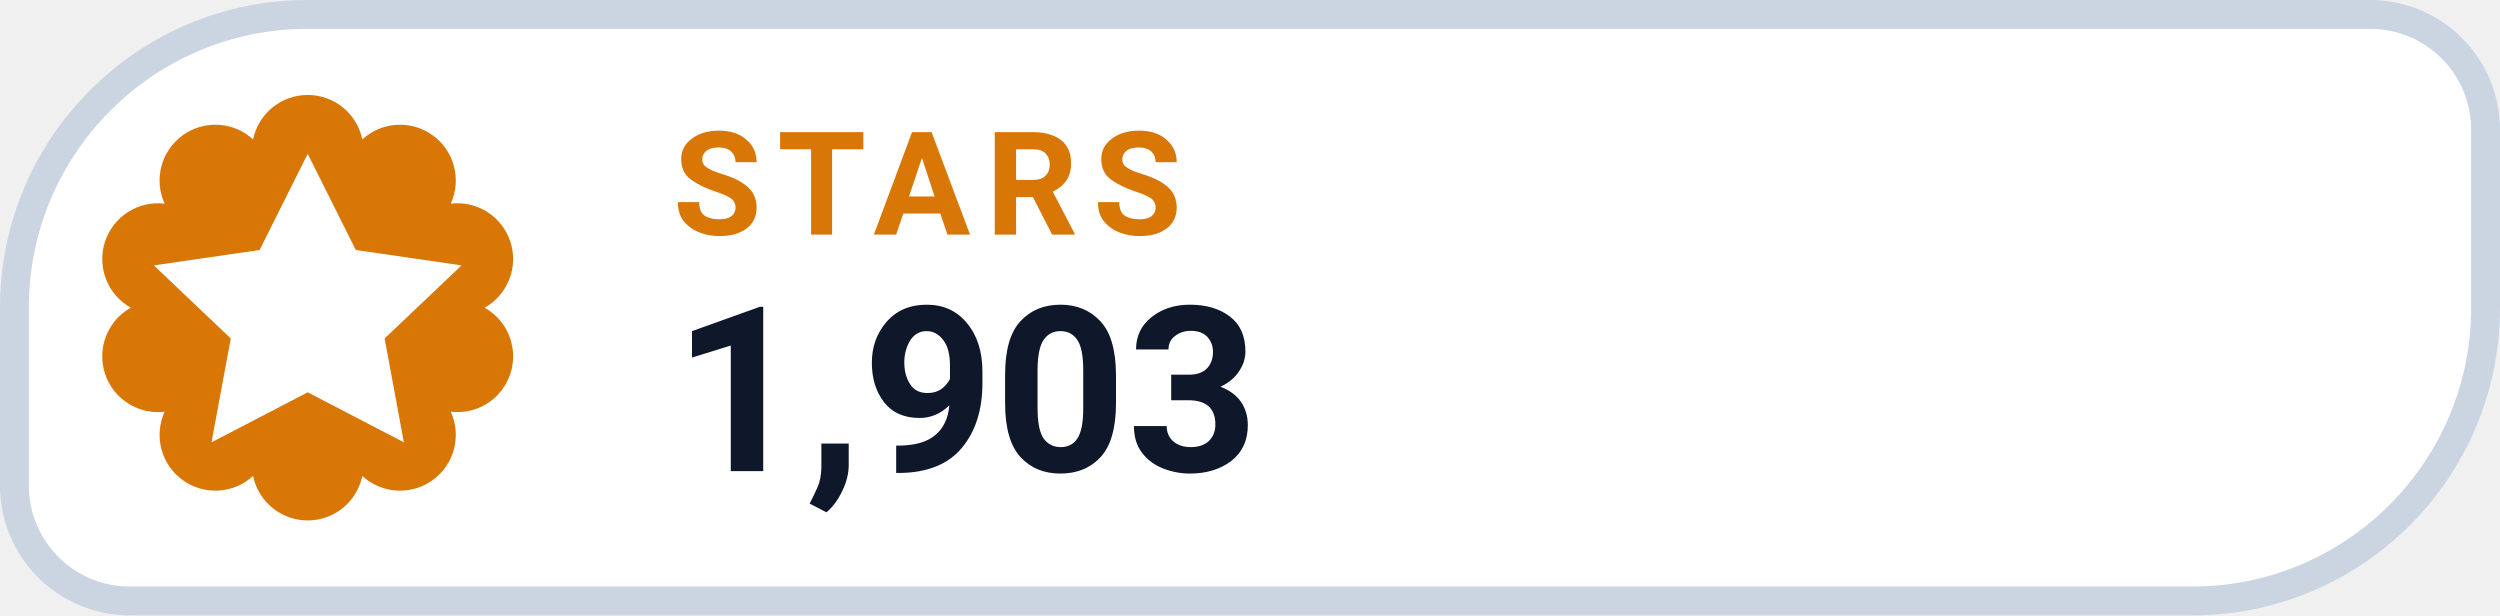
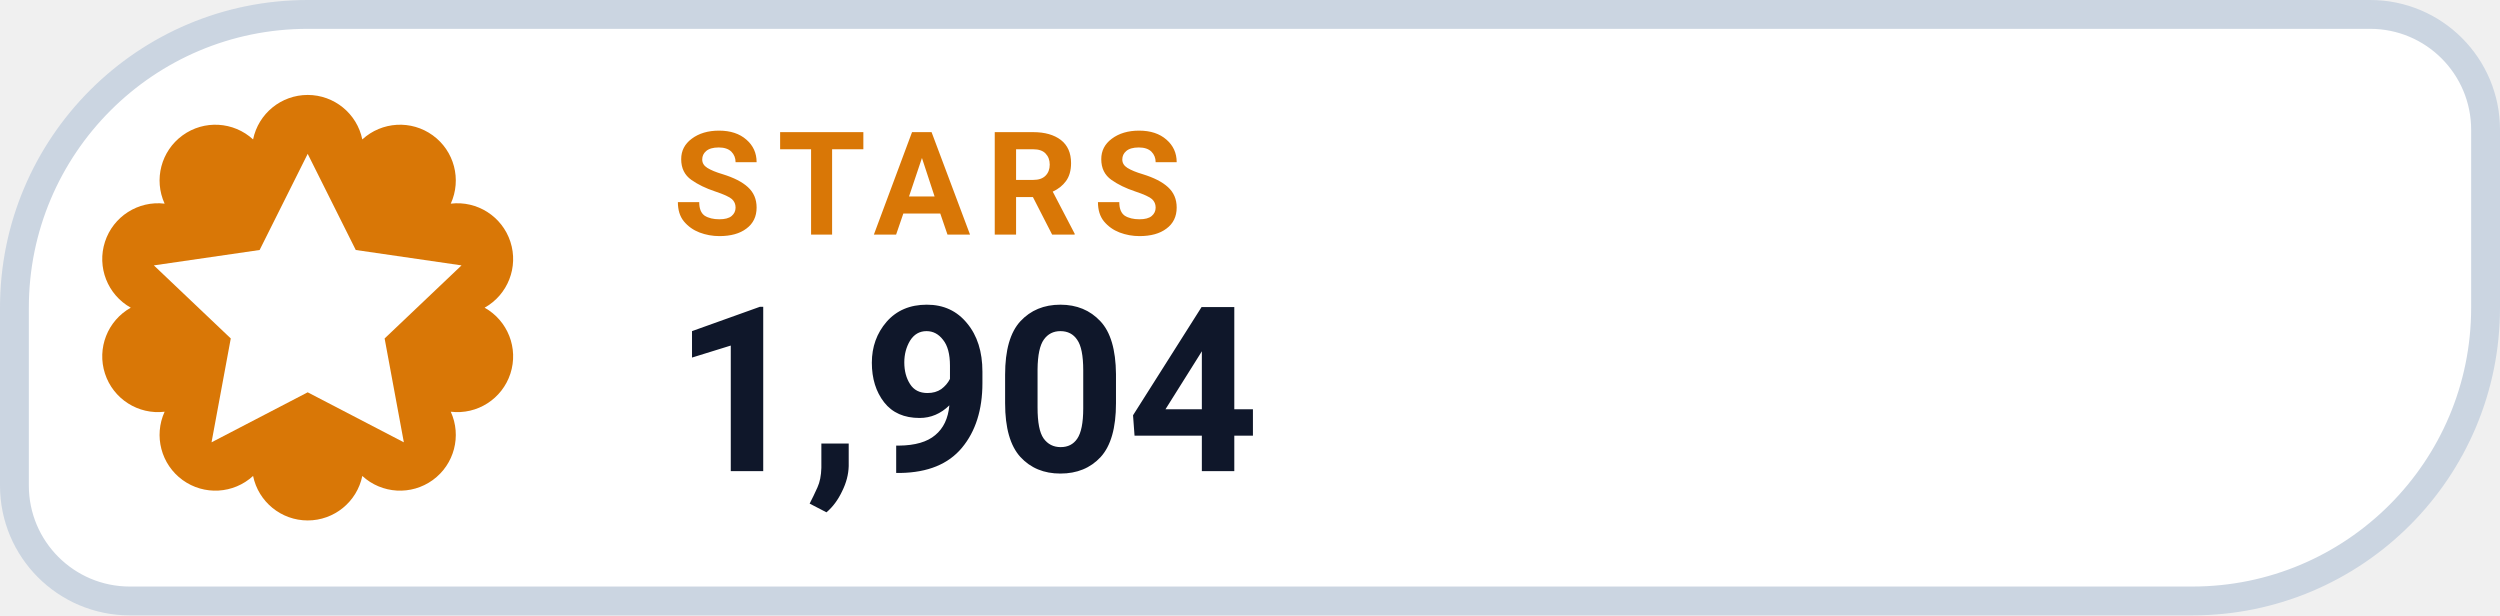
- <svg xmlns="http://www.w3.org/2000/svg" width="130" height="32" viewBox="0 0 130 32" role="img" aria-label="STARS 1,903">
+ <svg xmlns="http://www.w3.org/2000/svg" width="130" height="32" viewBox="0 0 130 32" role="img" aria-label="STARS 1,904">
  <path d="M 16.00 0.75 H 123.25 A 6.00 6.00 0 0 1 129.25 6.75 V 16.00 A 15.25 15.25 0 0 1 114.00 31.25 H 6.75 A 6.00 6.00 0 0 1 0.75 25.25 V 16.00 A 15.25 15.25 0 0 1 16.00 0.75 Z" fill="#FFFFFF" stroke="#CBD5E1" stroke-width="1.5" />
  <path d="M 13.16 7.25 A 2.90 2.90 0 0 1 18.84 7.25 A 2.90 2.90 0 0 1 23.44 10.59 A 2.90 2.90 0 0 1 25.20 16.00 A 2.90 2.90 0 0 1 23.44 21.41 A 2.90 2.90 0 0 1 18.84 24.75 A 2.90 2.90 0 0 1 13.16 24.75 A 2.90 2.90 0 0 1 8.56 21.41 A 2.90 2.90 0 0 1 6.80 16.00 A 2.90 2.90 0 0 1 8.56 10.59 A 2.90 2.90 0 0 1 13.16 7.25 Z" fill="#D97706" />
  <g transform="translate(16 16)" style="color:#FFFFFF;">
    <path d="M0 -8 l2.5 5 5.5 .8 -4 3.8 1 5.4 -5 -2.6 -5 2.6 1 -5.4 -4 -3.8 5.5 -.8 Z" fill="currentColor" />
  </g>
  <text x="35" y="12.2" fill="#D97706" font-family="-apple-system,BlinkMacSystemFont,'Segoe UI',Roboto,Helvetica,Arial,sans-serif" font-size="7.5" font-weight="700" letter-spacing=".8">STARS</text>
-   <text x="35" y="24.5" fill="#0F172A" font-family="-apple-system,BlinkMacSystemFont,'Segoe UI',Roboto,Helvetica,Arial,sans-serif" font-size="12" font-weight="750">1,903</text>
+   <text x="35" y="24.5" fill="#0F172A" font-family="-apple-system,BlinkMacSystemFont,'Segoe UI',Roboto,Helvetica,Arial,sans-serif" font-size="12" font-weight="750">1,904</text>
</svg>
